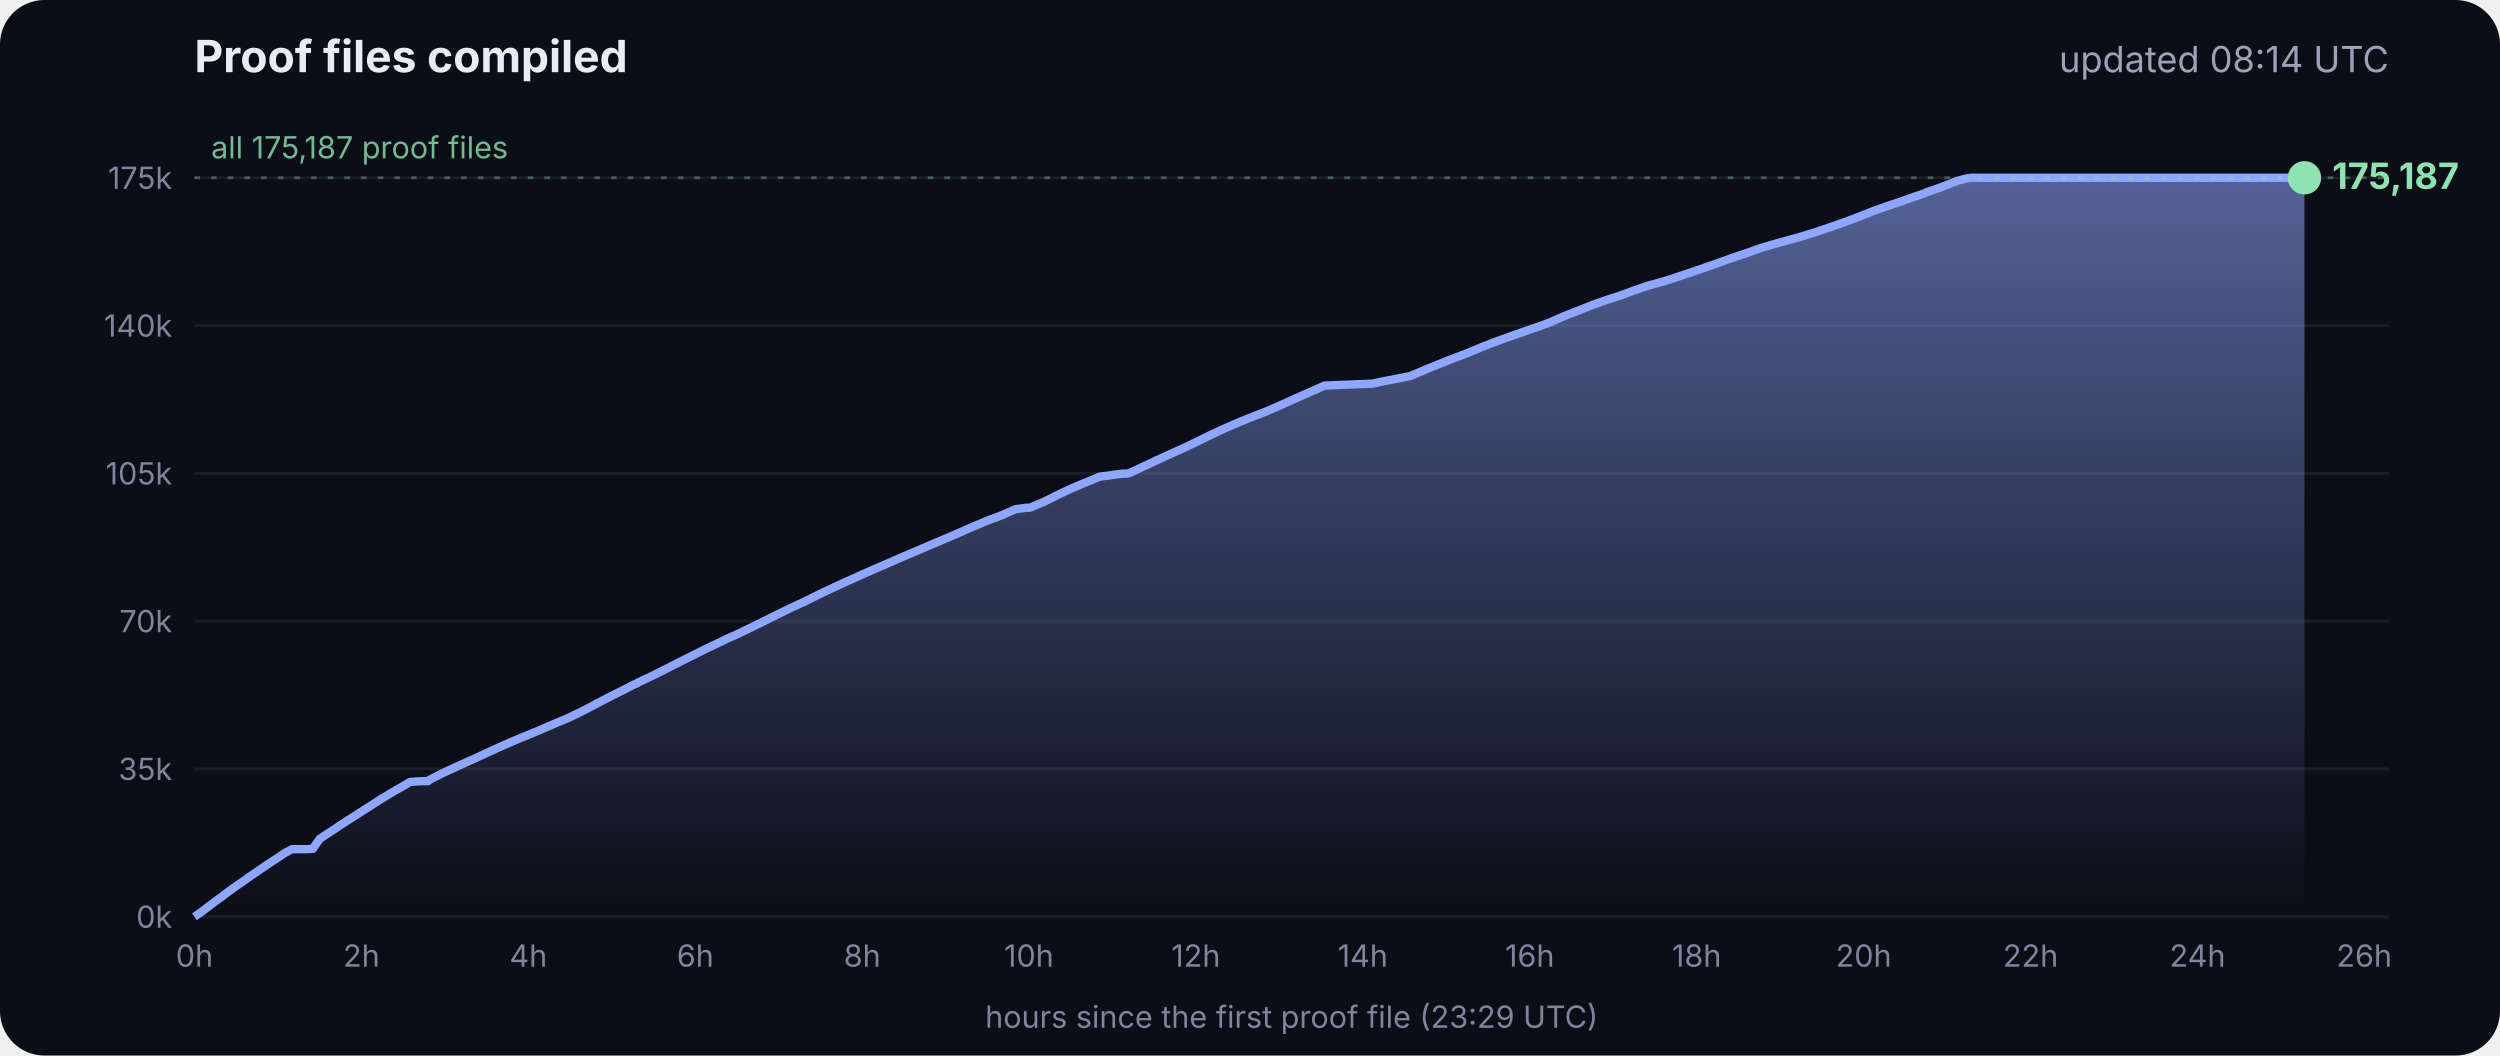
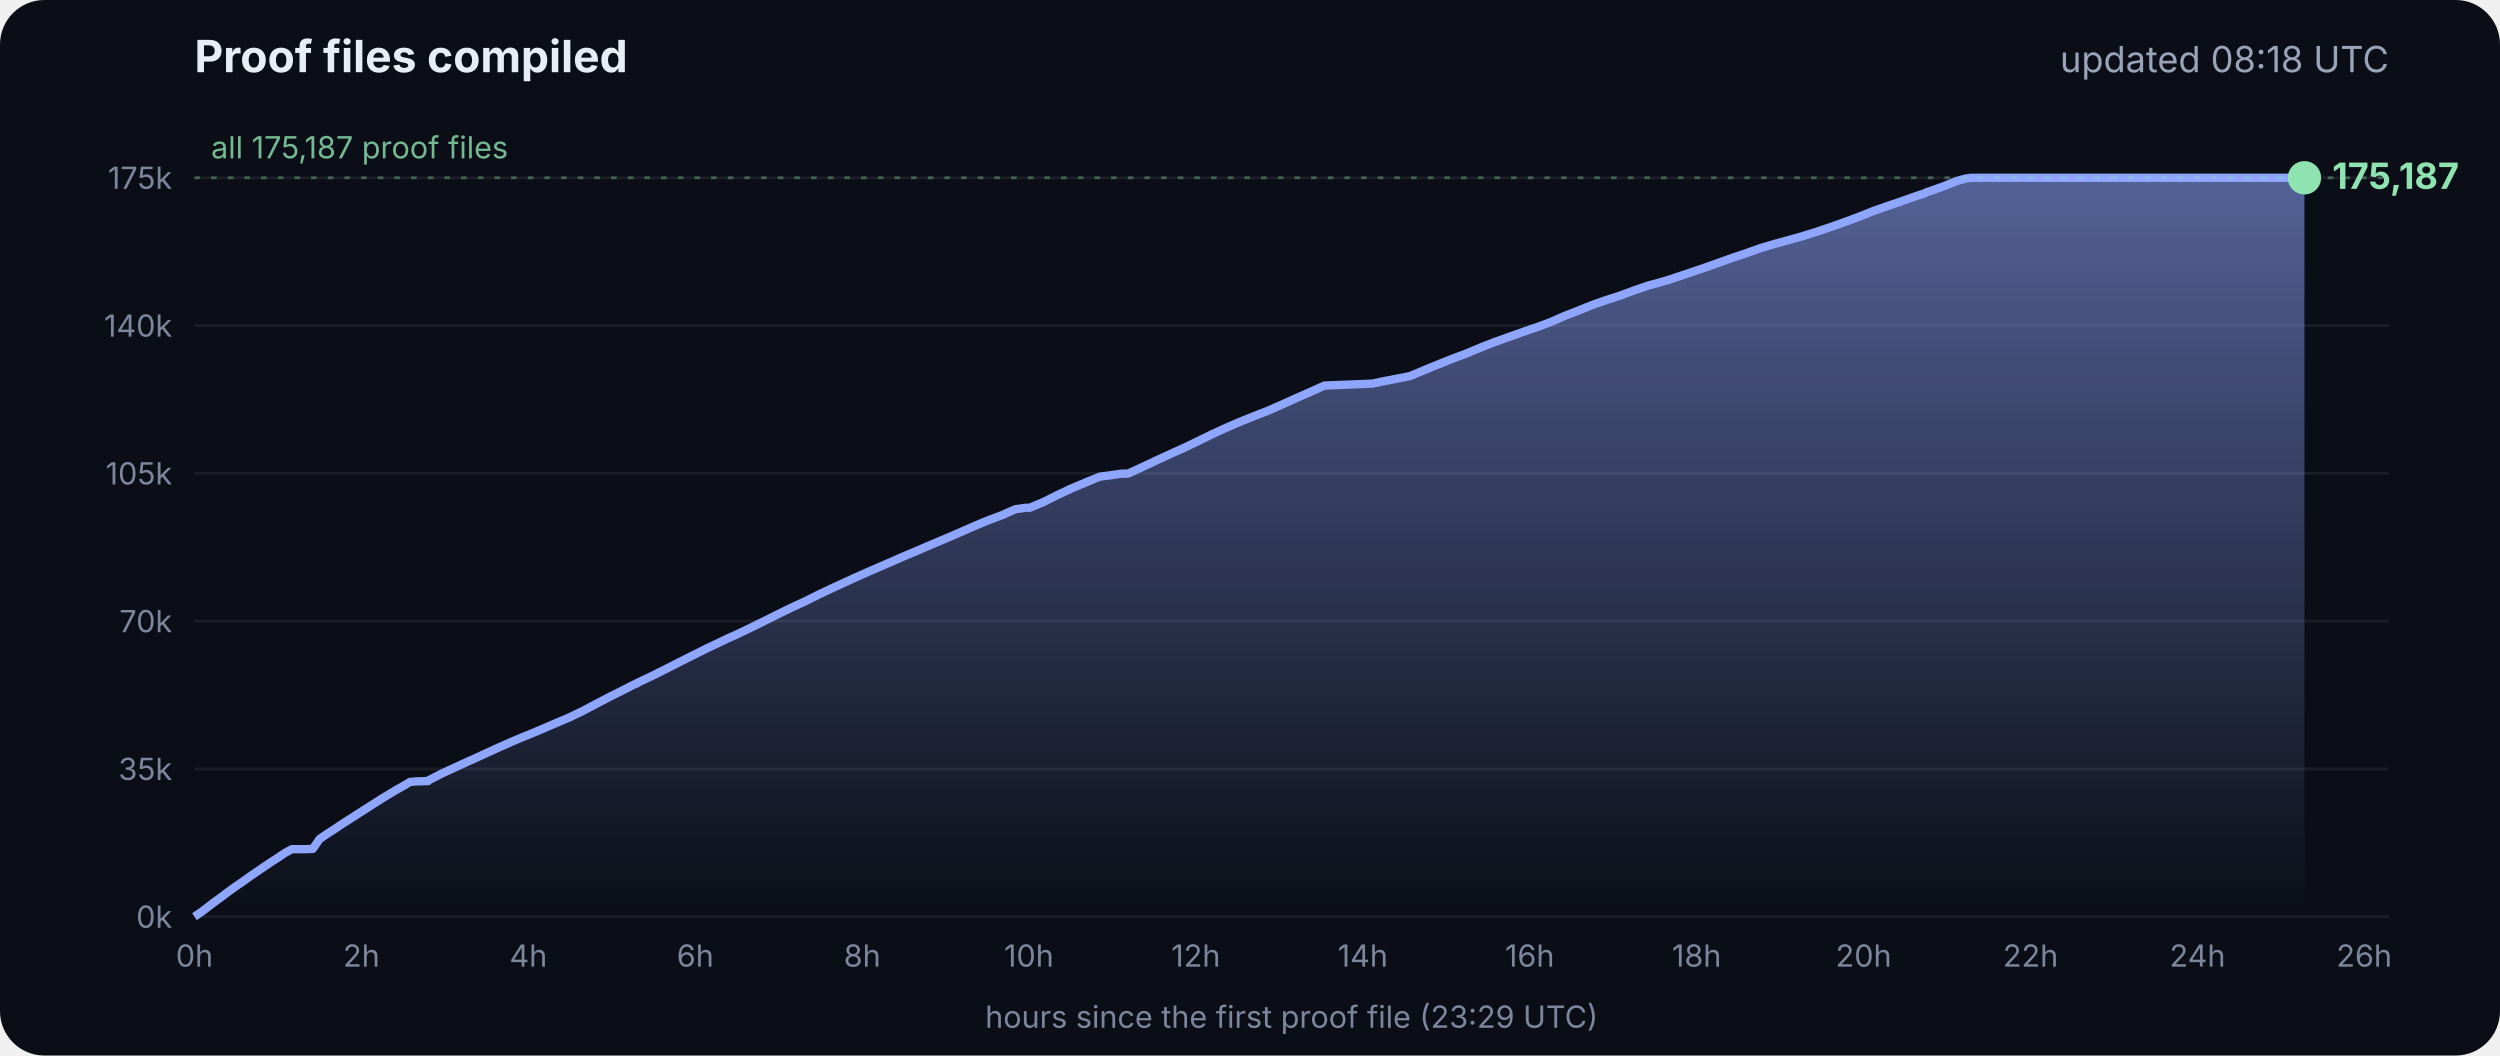
<svg xmlns="http://www.w3.org/2000/svg" viewBox="0 0 900 380" font-family="Inter, -apple-system, Segoe UI, sans-serif">
  <defs>
    <linearGradient id="g" x1="0" y1="0" x2="0" y2="1">
      <stop offset="0" stop-color="#8fa6ff" stop-opacity=".55" />
      <stop offset="1" stop-color="#8fa6ff" stop-opacity="0" />
    </linearGradient>
  </defs>
  <rect width="900" height="380" rx="16" fill="#0b0e17" />
  <text x="70" y="26" fill="#e8ecf5" font-size="16" font-weight="700">Proof files compiled</text>
-   <text x="860" y="26" fill="#9aa3b8" font-size="13" text-anchor="end">updated 08:14 UTC</text>
+   <text x="860" y="26" fill="#9aa3b8" font-size="13" text-anchor="end">updated 08:18 UTC</text>
  <line x1="70" x2="860" y1="330.0" y2="330.0" stroke="#ffffff" stroke-opacity=".07" />
  <text x="62" y="334.0" fill="#7d869c" font-size="11" text-anchor="end">0k</text>
  <line x1="70" x2="860" y1="276.8" y2="276.8" stroke="#ffffff" stroke-opacity=".07" />
  <text x="62" y="280.8" fill="#7d869c" font-size="11" text-anchor="end">35k</text>
  <line x1="70" x2="860" y1="223.6" y2="223.6" stroke="#ffffff" stroke-opacity=".07" />
  <text x="62" y="227.6" fill="#7d869c" font-size="11" text-anchor="end">70k</text>
  <line x1="70" x2="860" y1="170.4" y2="170.4" stroke="#ffffff" stroke-opacity=".07" />
  <text x="62" y="174.4" fill="#7d869c" font-size="11" text-anchor="end">105k</text>
  <line x1="70" x2="860" y1="117.2" y2="117.2" stroke="#ffffff" stroke-opacity=".07" />
  <text x="62" y="121.2" fill="#7d869c" font-size="11" text-anchor="end">140k</text>
  <line x1="70" x2="860" y1="64.0" y2="64.0" stroke="#ffffff" stroke-opacity=".07" />
  <text x="62" y="68.0" fill="#7d869c" font-size="11" text-anchor="end">175k</text>
  <text x="70.0" y="348" fill="#7d869c" font-size="11" text-anchor="middle">0h</text>
  <text x="130.1" y="348" fill="#7d869c" font-size="11" text-anchor="middle">2h</text>
  <text x="190.2" y="348" fill="#7d869c" font-size="11" text-anchor="middle">4h</text>
  <text x="250.3" y="348" fill="#7d869c" font-size="11" text-anchor="middle">6h</text>
  <text x="310.4" y="348" fill="#7d869c" font-size="11" text-anchor="middle">8h</text>
  <text x="370.4" y="348" fill="#7d869c" font-size="11" text-anchor="middle">10h</text>
  <text x="430.5" y="348" fill="#7d869c" font-size="11" text-anchor="middle">12h</text>
  <text x="490.6" y="348" fill="#7d869c" font-size="11" text-anchor="middle">14h</text>
  <text x="550.7" y="348" fill="#7d869c" font-size="11" text-anchor="middle">16h</text>
  <text x="610.8" y="348" fill="#7d869c" font-size="11" text-anchor="middle">18h</text>
  <text x="670.9" y="348" fill="#7d869c" font-size="11" text-anchor="middle">20h</text>
  <text x="731.0" y="348" fill="#7d869c" font-size="11" text-anchor="middle">22h</text>
  <text x="791.1" y="348" fill="#7d869c" font-size="11" text-anchor="middle">24h</text>
  <text x="851.1" y="348" fill="#7d869c" font-size="11" text-anchor="middle">26h</text>
  <polygon points="70.0,330.0 70.0,330.0 72.5,328.3 75.0,326.4 77.5,324.5 80.0,322.7 82.5,320.8 85.0,319.0 87.5,317.3 90.0,315.5 92.5,313.8 95.0,312.1 97.5,310.4 100.0,308.8 102.5,307.1 105.1,305.7 107.6,305.7 110.1,305.7 112.6,305.6 115.1,302.0 117.6,300.3 120.1,298.7 122.6,297.0 125.1,295.4 127.6,293.8 130.1,292.2 132.6,290.6 135.1,289.0 137.6,287.4 140.1,285.9 142.6,284.4 145.1,283.0 147.6,281.5 150.1,281.3 153.5,281.2 153.7,281.2 154.1,281.2 154.3,280.9 159.4,278.3 164.4,276.0 169.4,273.7 169.5,273.7 174.5,271.4 179.5,269.1 184.5,266.9 188.3,265.3 189.6,264.8 194.6,262.7 199.7,260.5 204.7,258.4 209.7,256.0 214.8,253.3 219.8,250.7 224.8,248.2 228.5,246.3 228.9,246.2 229.5,245.9 229.5,245.8 234.6,243.4 239.6,240.9 244.7,238.3 249.7,235.8 254.7,233.3 259.8,230.9 261.8,229.9 264.8,228.6 269.8,226.2 274.9,223.7 279.9,221.2 285.0,218.7 290.0,216.4 295.0,213.9 300.1,211.5 305.1,209.2 310.2,206.9 315.2,204.7 320.3,202.5 325.3,200.3 330.3,198.2 335.4,196.0 340.4,193.9 345.5,191.7 350.5,189.5 355.5,187.4 360.6,185.5 365.6,183.3 369.3,182.8 370.7,182.8 375.7,180.7 380.7,178.2 385.8,175.8 390.8,173.7 395.9,171.6 404.0,170.5 406.1,170.5 411.1,168.2 416.2,165.8 421.2,163.5 426.3,161.2 431.3,158.8 436.4,156.3 441.4,154.0 446.5,151.8 451.5,149.8 456.6,147.8 461.6,145.6 466.7,143.3 471.7,141.1 476.8,138.8 494.1,138.1 497.3,137.4 507.6,135.4 512.6,133.3 517.7,131.2 522.7,129.2 527.8,127.3 532.8,125.2 537.9,123.2 542.9,121.4 548.0,119.6 551.4,118.4 553.0,117.9 553.5,117.7 558.1,116.0 563.1,113.8 568.2,111.8 573.2,109.8 578.3,108.0 583.3,106.4 588.4,104.5 593.4,102.8 598.5,101.4 602.4,100.2 603.5,99.8 608.6,98.1 613.6,96.4 618.7,94.6 623.7,92.8 628.8,91.1 633.8,89.3 635.5,88.8 638.9,87.8 644.0,86.4 649.0,85.0 654.1,83.4 659.1,81.7 664.2,79.9 669.3,78.0 674.3,76.0 679.4,74.2 684.4,72.5 689.5,70.7 692.8,69.6 693.6,69.2 694.5,68.9 699.6,67.1 704.6,65.1 708.0,64.2 708.8,64.1 709.7,64.0 713.4,64.0 715.2,64.0 718.5,64.0 723.5,64.0 728.6,64.0 733.7,64.0 738.7,64.0 743.7,64.0 748.8,64.0 753.9,64.0 758.9,64.0 764.0,64.0 769.0,64.0 774.1,64.0 779.1,64.0 784.2,64.0 789.2,64.0 794.3,64.0 797.0,64.0 798.2,64.0 799.3,64.0 804.4,64.0 809.4,64.0 814.5,64.0 818.9,64.0 819.1,64.0 819.5,64.0 822.0,64.0 824.6,64.0 826.0,64.0 826.0,64.0 826.4,64.0 828.9,64.0 829.2,64.0 829.6,64.0 829.6,330.0" fill="url(#g)" />
  <polyline points="70.0,330.0 72.5,328.3 75.0,326.4 77.5,324.5 80.0,322.7 82.5,320.8 85.0,319.0 87.5,317.3 90.0,315.5 92.5,313.8 95.0,312.1 97.5,310.4 100.0,308.8 102.5,307.1 105.1,305.7 107.6,305.7 110.1,305.7 112.6,305.6 115.1,302.0 117.6,300.3 120.1,298.7 122.6,297.0 125.1,295.4 127.6,293.8 130.1,292.2 132.6,290.6 135.1,289.0 137.6,287.4 140.1,285.9 142.6,284.4 145.1,283.0 147.6,281.5 150.1,281.3 153.5,281.2 153.7,281.2 154.1,281.2 154.3,280.9 159.4,278.3 164.4,276.0 169.4,273.7 169.5,273.7 174.5,271.4 179.5,269.1 184.5,266.9 188.3,265.3 189.6,264.8 194.6,262.7 199.7,260.5 204.7,258.4 209.7,256.0 214.8,253.3 219.8,250.7 224.8,248.2 228.5,246.3 228.9,246.2 229.5,245.9 229.5,245.8 234.6,243.4 239.6,240.9 244.7,238.3 249.7,235.8 254.7,233.3 259.8,230.9 261.8,229.9 264.8,228.6 269.8,226.2 274.9,223.7 279.9,221.2 285.0,218.7 290.0,216.4 295.0,213.9 300.1,211.5 305.1,209.2 310.2,206.9 315.2,204.7 320.3,202.5 325.3,200.3 330.3,198.2 335.4,196.0 340.4,193.9 345.5,191.7 350.5,189.5 355.5,187.4 360.6,185.5 365.6,183.3 369.3,182.8 370.7,182.8 375.7,180.7 380.7,178.2 385.8,175.8 390.8,173.7 395.9,171.6 404.0,170.5 406.1,170.5 411.1,168.2 416.2,165.8 421.2,163.5 426.3,161.2 431.3,158.8 436.4,156.3 441.4,154.0 446.5,151.8 451.5,149.8 456.6,147.8 461.6,145.6 466.7,143.3 471.7,141.1 476.8,138.8 494.1,138.1 497.3,137.4 507.6,135.4 512.6,133.3 517.7,131.2 522.7,129.2 527.8,127.3 532.8,125.2 537.9,123.2 542.9,121.4 548.0,119.6 551.4,118.4 553.0,117.9 553.5,117.7 558.1,116.0 563.1,113.8 568.2,111.8 573.2,109.8 578.3,108.0 583.3,106.4 588.4,104.5 593.4,102.8 598.5,101.4 602.4,100.2 603.5,99.8 608.6,98.1 613.6,96.4 618.7,94.6 623.7,92.8 628.8,91.1 633.8,89.3 635.5,88.8 638.9,87.8 644.0,86.4 649.0,85.0 654.1,83.4 659.1,81.7 664.2,79.9 669.3,78.0 674.3,76.0 679.4,74.2 684.4,72.5 689.5,70.7 692.8,69.6 693.6,69.2 694.5,68.9 699.6,67.1 704.6,65.1 708.0,64.2 708.8,64.1 709.7,64.0 713.4,64.0 715.2,64.0 718.5,64.0 723.5,64.0 728.6,64.0 733.7,64.0 738.7,64.0 743.7,64.0 748.8,64.0 753.9,64.0 758.9,64.0 764.0,64.0 769.0,64.0 774.1,64.0 779.1,64.0 784.2,64.0 789.2,64.0 794.3,64.0 797.0,64.0 798.2,64.0 799.3,64.0 804.4,64.0 809.4,64.0 814.5,64.0 818.9,64.0 819.1,64.0 819.5,64.0 822.0,64.0 824.6,64.0 826.0,64.0 826.0,64.0 826.4,64.0 828.9,64.0 829.2,64.0 829.6,64.0" fill="none" stroke="#8fa6ff" stroke-width="3" stroke-linejoin="round" />
  <circle cx="829.6" cy="64.0" r="6" fill="#8fe3b0" />
  <text x="839.6" y="68.0" fill="#8fe3b0" font-size="13" font-weight="700">175,187</text>
  <line x1="70" x2="860" y1="64.0" y2="64.0" stroke="#8fe3b0" stroke-opacity=".35" stroke-dasharray="2 4" />
  <text x="76" y="57.0" fill="#8fe3b0" fill-opacity=".8" font-size="11">all 175,187 proof files</text>
  <text x="465" y="370" fill="#7d869c" font-size="11" text-anchor="middle">hours since the first proof file (23:29 UTC)</text>
</svg>
